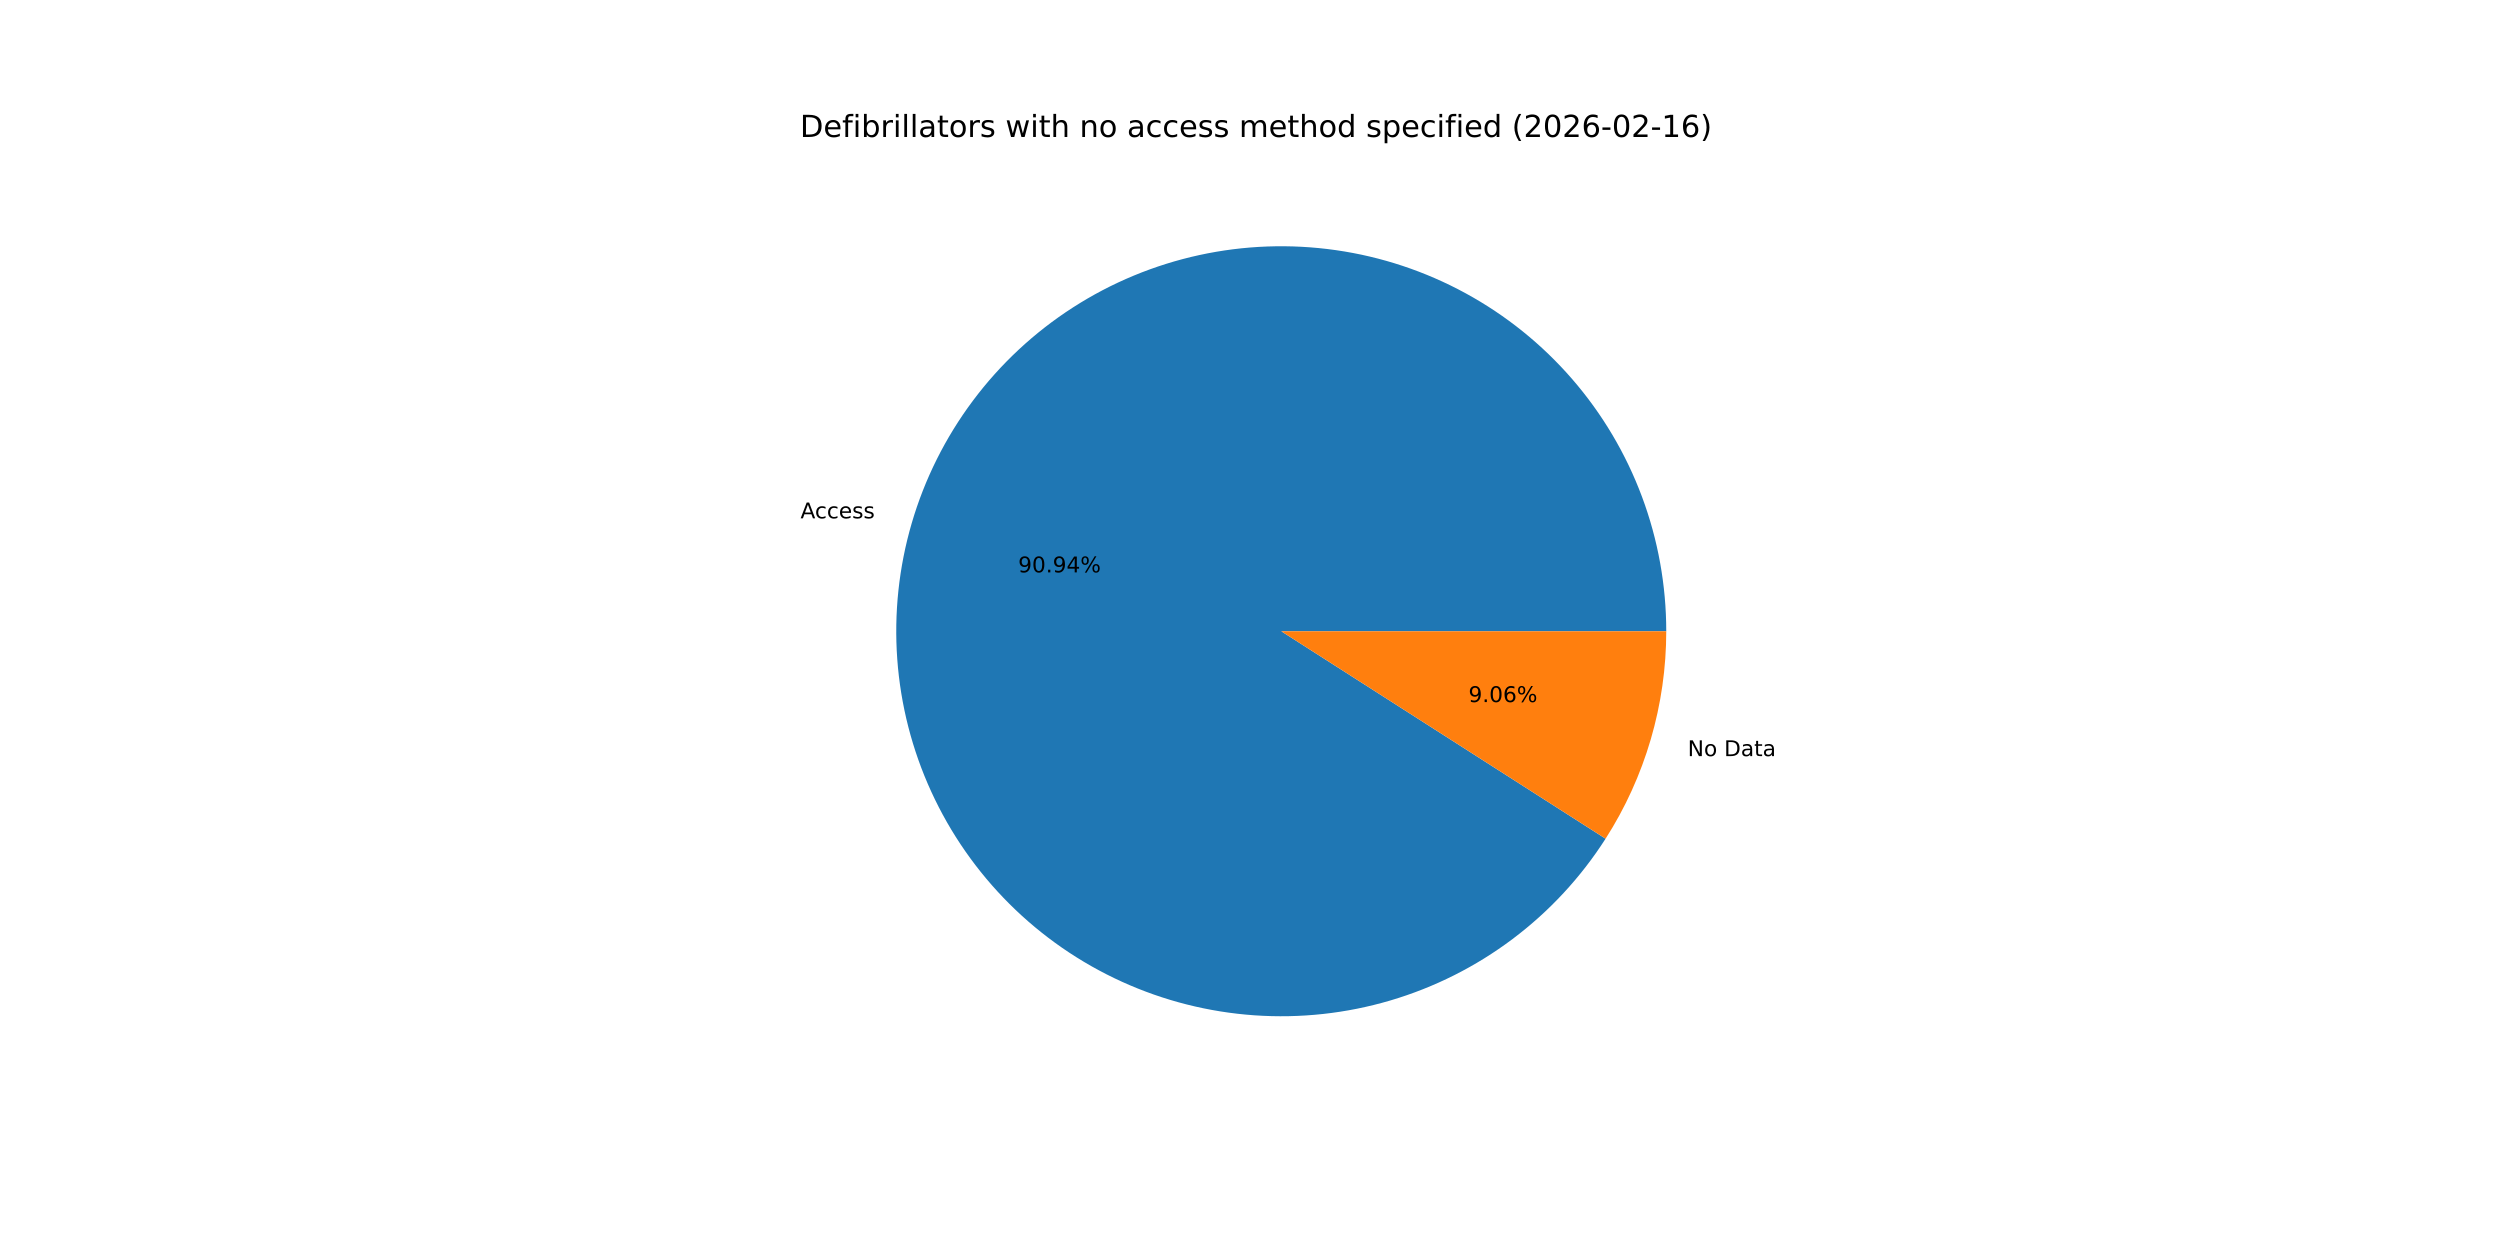
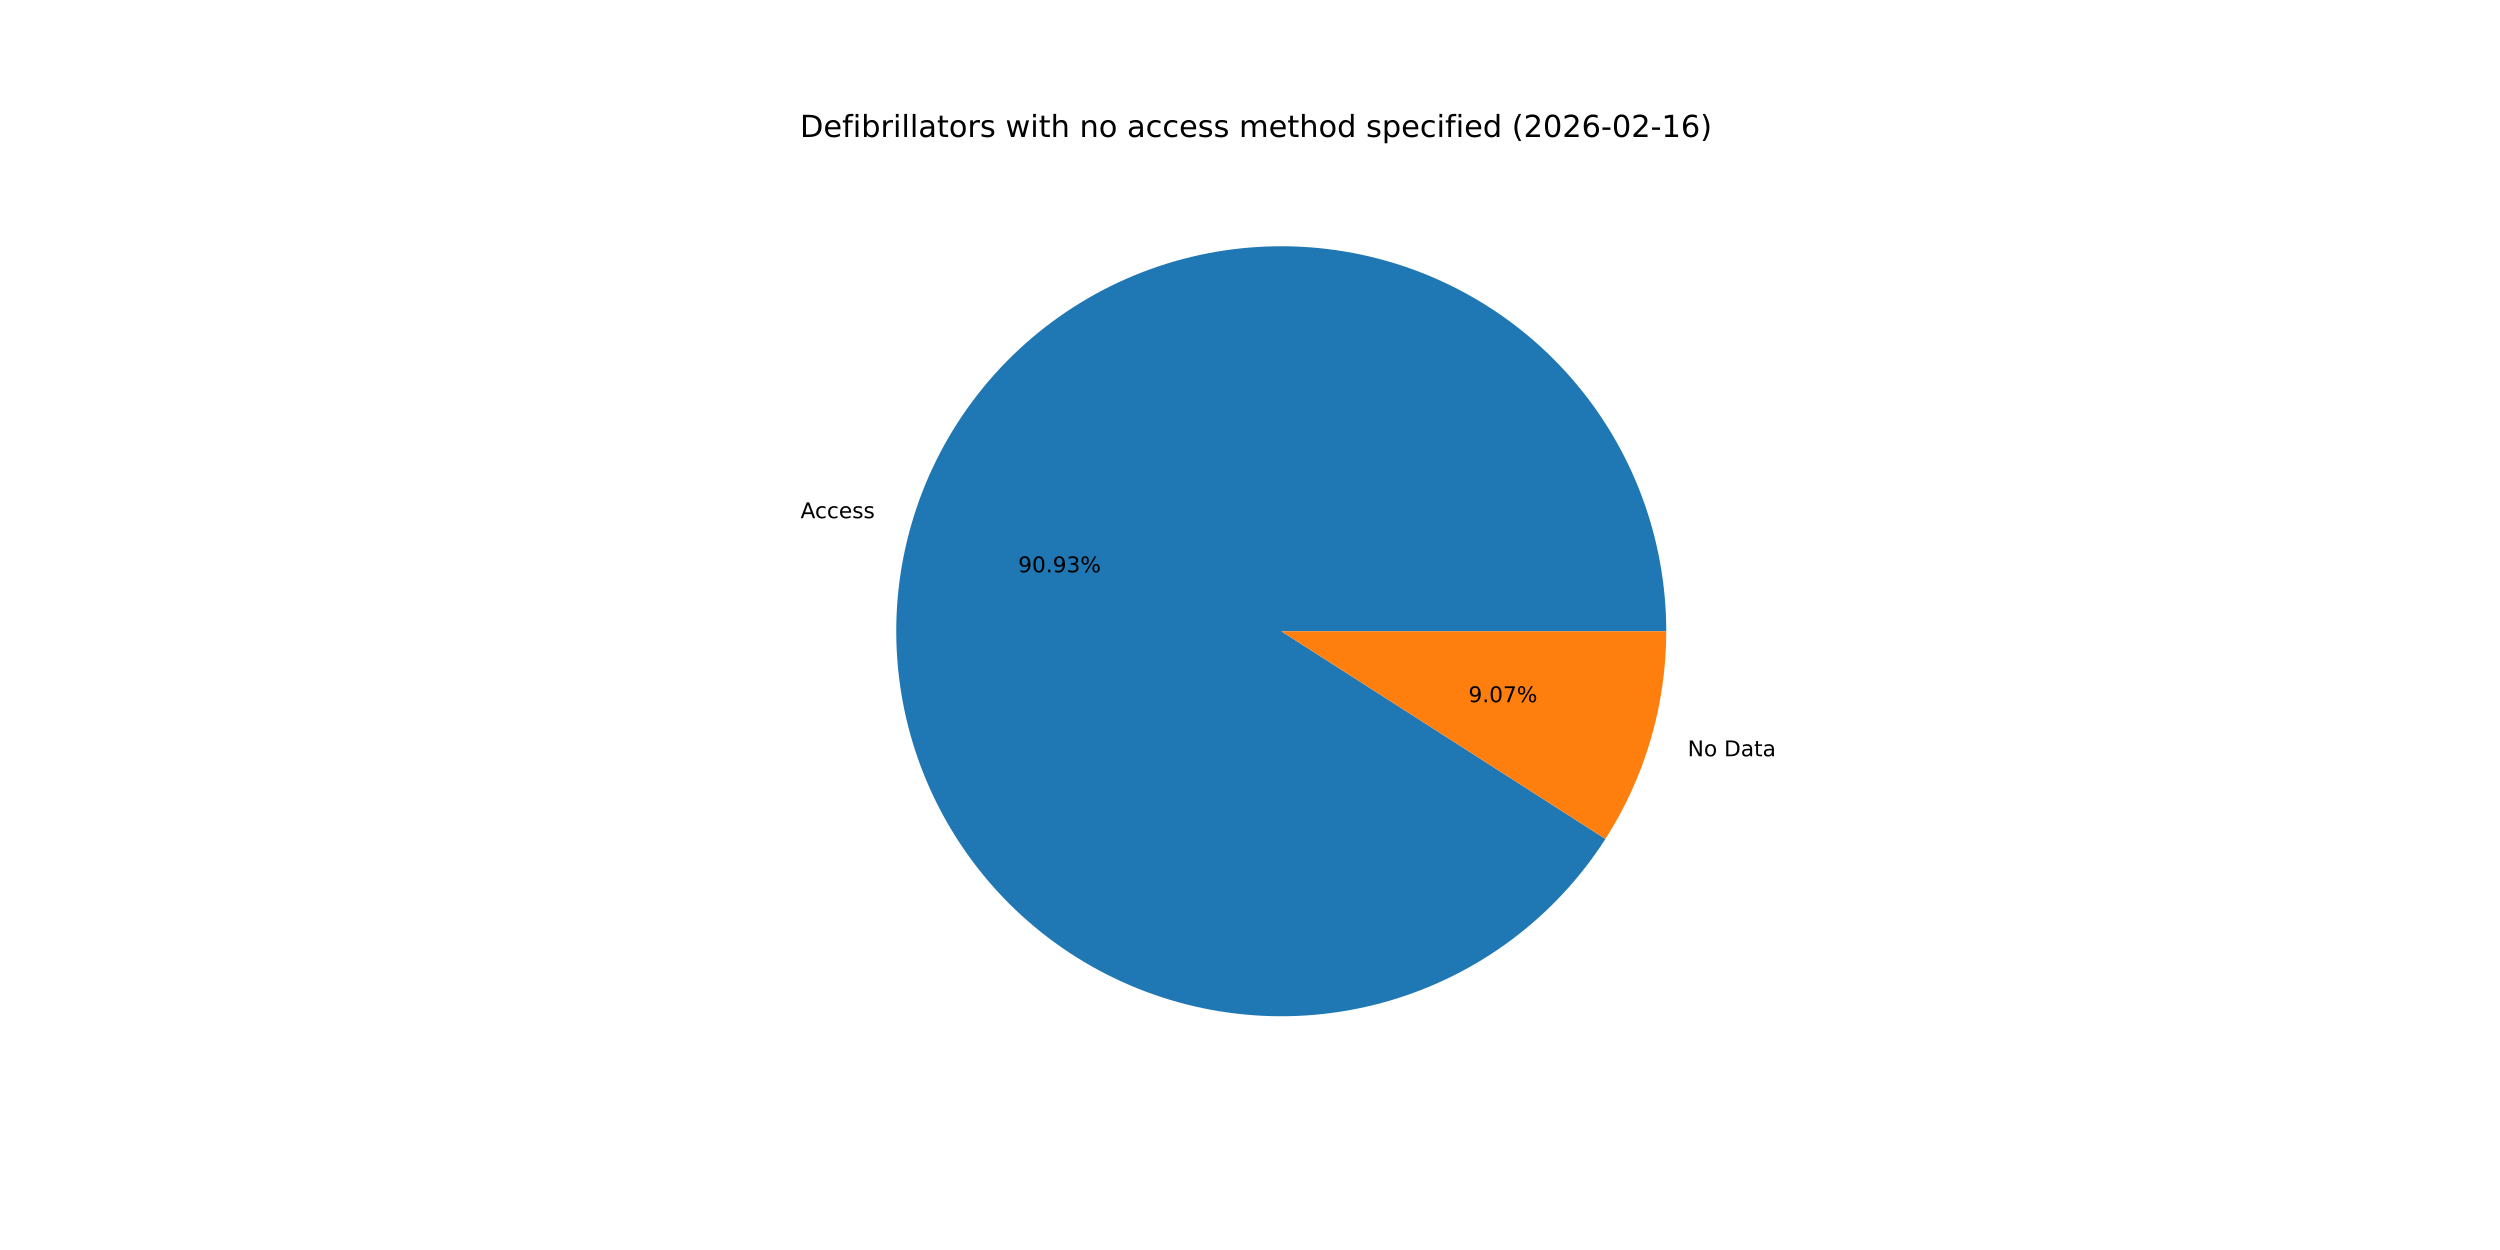
<svg xmlns="http://www.w3.org/2000/svg" xmlns:xlink="http://www.w3.org/1999/xlink" width="1152pt" height="576pt" viewBox="0 0 1152 576" version="1.1">
  <defs>
    <style type="text/css">*{stroke-linejoin: round; stroke-linecap: butt}</style>
  </defs>
  <g id="figure_1">
    <g id="patch_1">
      <path d="M 0 576  L 1152 576  L 1152 0  L 0 0  z " style="fill: #ffffff" />
    </g>
    <g id="axes_1">
      <g id="patch_2">
-         <path d="M 767.808 290.88  C 767.808 269.705 764.017 248.7 756.614 228.861  C 749.212 209.021 738.317 190.667 724.446 174.667  C 710.575 158.668 693.951 145.28 675.362 135.139  C 656.773 124.999 636.517 118.267 615.556 115.265  C 594.595 112.262 573.264 113.036 552.576 117.551  C 531.888 122.066 512.174 130.248 494.369 141.71  C 476.564 153.172 460.955 167.73 448.28 184.693  C 435.606 201.656 426.071 220.753 420.126 241.076  C 414.182 261.4 411.924 282.625 413.459 303.744  C 414.994 324.864 420.299 345.539 429.12 364.789  C 437.942 384.039 450.139 401.555 465.134 416.507  C 480.129 431.458 497.68 443.605 516.955 452.371  C 536.231 461.138 556.921 466.382 578.044 467.857  C 599.168 469.332 620.386 467.013 640.693 461.01  C 660.999 455.007 680.068 445.417 696.995 432.694  C 713.921 419.971 728.434 404.319 739.845 386.482  L 590.4 290.88  z " style="fill: #1f77b4" />
+         <path d="M 767.808 290.88  C 767.808 269.708 764.018 248.705 756.617 228.868  C 749.216 209.031 738.324 190.678 724.456 174.68  C 710.588 158.681 693.968 145.293 675.383 135.151  C 656.797 125.009 636.546 118.275 615.588 115.269  C 594.63 112.263 573.302 113.033 552.615 117.542  C 531.928 122.052 512.215 130.228 494.41 141.684  C 476.604 153.14 460.992 167.691 448.314 184.648  C 435.636 201.605 426.095 220.696 420.144 241.015  C 414.193 261.334 411.927 282.555 413.454 303.672  C 414.98 324.79 420.275 345.464 429.087 364.716  C 437.899 383.967 450.086 401.487 465.071 416.444  C 480.057 431.401 497.599 443.556 516.867 452.331  C 536.136 461.107 556.82 466.363 577.94 467.85  C 599.061 469.337 620.277 467.031 640.585 461.042  C 660.893 455.053 679.965 445.476 696.898 432.766  C 713.832 420.056 728.354 404.417 739.776 386.59  L 590.4 290.88  z " style="fill: #1f77b4" />
      </g>
      <g id="patch_3">
-         <path d="M 739.845 386.482  C 748.929 372.283 755.942 356.862 760.674 340.684  C 765.406 324.506 767.808 307.736 767.808 290.88  L 590.4 290.88  z " style="fill: #ff7f0e" />
+         <path d="M 739.776 386.59  C 748.881 372.379 755.912 356.942 760.656 340.745  C 765.4 324.548 767.808 307.757 767.808 290.88  L 590.4 290.88  z " style="fill: #ff7f0e" />
      </g>
      <g id="matplotlib.axis_1" />
      <g id="matplotlib.axis_2" />
      <g id="text_1">
-         <g transform="translate(368.8644 238.8553) scale(0.1 -0.1)">
+         <g transform="translate(368.8842 238.7876) scale(0.1 -0.1)">
          <defs>
            <path id="DejaVuSans-41" d="M 2188 4044  L 1331 1722  L 3047 1722  L 2188 4044  z M 1831 4666  L 2547 4666  L 4325 0  L 3669 0  L 3244 1197  L 1141 1197  L 716 0  L 50 0  L 1831 4666  z " transform="scale(0.015625)" />
            <path id="DejaVuSans-63" d="M 3122 3366  L 3122 2828  Q 2878 2963 2633 3030  Q 2388 3097 2138 3097  Q 1578 3097 1268 2742  Q 959 2388 959 1747  Q 959 1106 1268 751  Q 1578 397 2138 397  Q 2388 397 2633 464  Q 2878 531 3122 666  L 3122 134  Q 2881 22 2623 -34  Q 2366 -91 2075 -91  Q 1284 -91 818 406  Q 353 903 353 1747  Q 353 2603 823 3093  Q 1294 3584 2113 3584  Q 2378 3584 2631 3529  Q 2884 3475 3122 3366  z " transform="scale(0.015625)" />
            <path id="DejaVuSans-65" d="M 3597 1894  L 3597 1613  L 953 1613  Q 991 1019 1311 708  Q 1631 397 2203 397  Q 2534 397 2845 478  Q 3156 559 3463 722  L 3463 178  Q 3153 47 2828 -22  Q 2503 -91 2169 -91  Q 1331 -91 842 396  Q 353 884 353 1716  Q 353 2575 817 3079  Q 1281 3584 2069 3584  Q 2775 3584 3186 3129  Q 3597 2675 3597 1894  z M 3022 2063  Q 3016 2534 2758 2815  Q 2500 3097 2075 3097  Q 1594 3097 1305 2825  Q 1016 2553 972 2059  L 3022 2063  z " transform="scale(0.015625)" />
            <path id="DejaVuSans-73" d="M 2834 3397  L 2834 2853  Q 2591 2978 2328 3040  Q 2066 3103 1784 3103  Q 1356 3103 1142 2972  Q 928 2841 928 2578  Q 928 2378 1081 2264  Q 1234 2150 1697 2047  L 1894 2003  Q 2506 1872 2764 1633  Q 3022 1394 3022 966  Q 3022 478 2636 193  Q 2250 -91 1575 -91  Q 1294 -91 989 -36  Q 684 19 347 128  L 347 722  Q 666 556 975 473  Q 1284 391 1588 391  Q 1994 391 2212 530  Q 2431 669 2431 922  Q 2431 1156 2273 1281  Q 2116 1406 1581 1522  L 1381 1569  Q 847 1681 609 1914  Q 372 2147 372 2553  Q 372 3047 722 3315  Q 1072 3584 1716 3584  Q 2034 3584 2315 3537  Q 2597 3491 2834 3397  z " transform="scale(0.015625)" />
          </defs>
          <use xlink:href="#DejaVuSans-41" />
          <use xlink:href="#DejaVuSans-63" x="66.658" />
          <use xlink:href="#DejaVuSans-63" x="121.639" />
          <use xlink:href="#DejaVuSans-65" x="176.619" />
          <use xlink:href="#DejaVuSans-73" x="238.143" />
          <use xlink:href="#DejaVuSans-73" x="290.242" />
        </g>
      </g>
      <g id="text_2">
-         <g transform="translate(469.1708 263.7572) scale(0.1 -0.1)">
+         <g transform="translate(469.1817 263.7202) scale(0.1 -0.1)">
          <defs>
            <path id="DejaVuSans-39" d="M 703 97  L 703 672  Q 941 559 1184 500  Q 1428 441 1663 441  Q 2288 441 2617 861  Q 2947 1281 2994 2138  Q 2813 1869 2534 1725  Q 2256 1581 1919 1581  Q 1219 1581 811 2004  Q 403 2428 403 3163  Q 403 3881 828 4315  Q 1253 4750 1959 4750  Q 2769 4750 3195 4129  Q 3622 3509 3622 2328  Q 3622 1225 3098 567  Q 2575 -91 1691 -91  Q 1453 -91 1209 -44  Q 966 3 703 97  z M 1959 2075  Q 2384 2075 2632 2365  Q 2881 2656 2881 3163  Q 2881 3666 2632 3958  Q 2384 4250 1959 4250  Q 1534 4250 1286 3958  Q 1038 3666 1038 3163  Q 1038 2656 1286 2365  Q 1534 2075 1959 2075  z " transform="scale(0.015625)" />
            <path id="DejaVuSans-30" d="M 2034 4250  Q 1547 4250 1301 3770  Q 1056 3291 1056 2328  Q 1056 1369 1301 889  Q 1547 409 2034 409  Q 2525 409 2770 889  Q 3016 1369 3016 2328  Q 3016 3291 2770 3770  Q 2525 4250 2034 4250  z M 2034 4750  Q 2819 4750 3233 4129  Q 3647 3509 3647 2328  Q 3647 1150 3233 529  Q 2819 -91 2034 -91  Q 1250 -91 836 529  Q 422 1150 422 2328  Q 422 3509 836 4129  Q 1250 4750 2034 4750  z " transform="scale(0.015625)" />
            <path id="DejaVuSans-2e" d="M 684 794  L 1344 794  L 1344 0  L 684 0  L 684 794  z " transform="scale(0.015625)" />
-             <path id="DejaVuSans-34" d="M 2419 4116  L 825 1625  L 2419 1625  L 2419 4116  z M 2253 4666  L 3047 4666  L 3047 1625  L 3713 1625  L 3713 1100  L 3047 1100  L 3047 0  L 2419 0  L 2419 1100  L 313 1100  L 313 1709  L 2253 4666  z " transform="scale(0.015625)" />
+             <path id="DejaVuSans-33" d="M 2597 2516  Q 3050 2419 3304 2112  Q 3559 1806 3559 1356  Q 3559 666 3084 287  Q 2609 -91 1734 -91  Q 1441 -91 1130 -33  Q 819 25 488 141  L 488 750  Q 750 597 1062 519  Q 1375 441 1716 441  Q 2309 441 2620 675  Q 2931 909 2931 1356  Q 2931 1769 2642 2001  Q 2353 2234 1838 2234  L 1294 2234  L 1294 2753  L 1863 2753  Q 2328 2753 2575 2939  Q 2822 3125 2822 3475  Q 2822 3834 2567 4026  Q 2313 4219 1838 4219  Q 1578 4219 1281 4162  Q 984 4106 628 3988  L 628 4550  Q 988 4650 1302 4700  Q 1616 4750 1894 4750  Q 2613 4750 3031 4423  Q 3450 4097 3450 3541  Q 3450 3153 3228 2886  Q 3006 2619 2597 2516  z " transform="scale(0.015625)" />
            <path id="DejaVuSans-25" d="M 4653 2053  Q 4381 2053 4226 1822  Q 4072 1591 4072 1178  Q 4072 772 4226 539  Q 4381 306 4653 306  Q 4919 306 5073 539  Q 5228 772 5228 1178  Q 5228 1588 5073 1820  Q 4919 2053 4653 2053  z M 4653 2450  Q 5147 2450 5437 2106  Q 5728 1763 5728 1178  Q 5728 594 5436 251  Q 5144 -91 4653 -91  Q 4153 -91 3862 251  Q 3572 594 3572 1178  Q 3572 1766 3864 2108  Q 4156 2450 4653 2450  z M 1428 4353  Q 1159 4353 1004 4120  Q 850 3888 850 3481  Q 850 3069 1003 2837  Q 1156 2606 1428 2606  Q 1700 2606 1854 2837  Q 2009 3069 2009 3481  Q 2009 3884 1853 4118  Q 1697 4353 1428 4353  z M 4250 4750  L 4750 4750  L 1831 -91  L 1331 -91  L 4250 4750  z M 1428 4750  Q 1922 4750 2215 4408  Q 2509 4066 2509 3481  Q 2509 2891 2217 2550  Q 1925 2209 1428 2209  Q 931 2209 642 2551  Q 353 2894 353 3481  Q 353 4063 643 4406  Q 934 4750 1428 4750  z " transform="scale(0.015625)" />
          </defs>
          <use xlink:href="#DejaVuSans-39" />
          <use xlink:href="#DejaVuSans-30" x="63.623" />
          <use xlink:href="#DejaVuSans-2e" x="127.246" />
          <use xlink:href="#DejaVuSans-39" x="159.033" />
-           <use xlink:href="#DejaVuSans-34" x="222.656" />
+           <use xlink:href="#DejaVuSans-33" x="222.656" />
          <use xlink:href="#DejaVuSans-25" x="286.279" />
        </g>
      </g>
      <g id="text_3">
-         <g transform="translate(777.7013 348.4234) scale(0.1 -0.1)">
+         <g transform="translate(777.6814 348.4911) scale(0.1 -0.1)">
          <defs>
            <path id="DejaVuSans-4e" d="M 628 4666  L 1478 4666  L 3547 763  L 3547 4666  L 4159 4666  L 4159 0  L 3309 0  L 1241 3903  L 1241 0  L 628 0  L 628 4666  z " transform="scale(0.015625)" />
            <path id="DejaVuSans-6f" d="M 1959 3097  Q 1497 3097 1228 2736  Q 959 2375 959 1747  Q 959 1119 1226 758  Q 1494 397 1959 397  Q 2419 397 2687 759  Q 2956 1122 2956 1747  Q 2956 2369 2687 2733  Q 2419 3097 1959 3097  z M 1959 3584  Q 2709 3584 3137 3096  Q 3566 2609 3566 1747  Q 3566 888 3137 398  Q 2709 -91 1959 -91  Q 1206 -91 779 398  Q 353 888 353 1747  Q 353 2609 779 3096  Q 1206 3584 1959 3584  z " transform="scale(0.015625)" />
            <path id="DejaVuSans-20" transform="scale(0.015625)" />
            <path id="DejaVuSans-44" d="M 1259 4147  L 1259 519  L 2022 519  Q 2988 519 3436 956  Q 3884 1394 3884 2338  Q 3884 3275 3436 3711  Q 2988 4147 2022 4147  L 1259 4147  z M 628 4666  L 1925 4666  Q 3281 4666 3915 4102  Q 4550 3538 4550 2338  Q 4550 1131 3912 565  Q 3275 0 1925 0  L 628 0  L 628 4666  z " transform="scale(0.015625)" />
            <path id="DejaVuSans-61" d="M 2194 1759  Q 1497 1759 1228 1600  Q 959 1441 959 1056  Q 959 750 1161 570  Q 1363 391 1709 391  Q 2188 391 2477 730  Q 2766 1069 2766 1631  L 2766 1759  L 2194 1759  z M 3341 1997  L 3341 0  L 2766 0  L 2766 531  Q 2569 213 2275 61  Q 1981 -91 1556 -91  Q 1019 -91 701 211  Q 384 513 384 1019  Q 384 1609 779 1909  Q 1175 2209 1959 2209  L 2766 2209  L 2766 2266  Q 2766 2663 2505 2880  Q 2244 3097 1772 3097  Q 1472 3097 1187 3025  Q 903 2953 641 2809  L 641 3341  Q 956 3463 1253 3523  Q 1550 3584 1831 3584  Q 2591 3584 2966 3190  Q 3341 2797 3341 1997  z " transform="scale(0.015625)" />
            <path id="DejaVuSans-74" d="M 1172 4494  L 1172 3500  L 2356 3500  L 2356 3053  L 1172 3053  L 1172 1153  Q 1172 725 1289 603  Q 1406 481 1766 481  L 2356 481  L 2356 0  L 1766 0  Q 1100 0 847 248  Q 594 497 594 1153  L 594 3053  L 172 3053  L 172 3500  L 594 3500  L 594 4494  L 1172 4494  z " transform="scale(0.015625)" />
          </defs>
          <use xlink:href="#DejaVuSans-4e" />
          <use xlink:href="#DejaVuSans-6f" x="74.805" />
          <use xlink:href="#DejaVuSans-20" x="135.986" />
          <use xlink:href="#DejaVuSans-44" x="167.773" />
          <use xlink:href="#DejaVuSans-61" x="244.775" />
          <use xlink:href="#DejaVuSans-74" x="306.055" />
          <use xlink:href="#DejaVuSans-61" x="345.264" />
        </g>
      </g>
      <g id="text_4">
-         <g transform="translate(676.6807 323.5215) scale(0.1 -0.1)">
+         <g transform="translate(676.6699 323.5585) scale(0.1 -0.1)">
          <defs>
-             <path id="DejaVuSans-36" d="M 2113 2584  Q 1688 2584 1439 2293  Q 1191 2003 1191 1497  Q 1191 994 1439 701  Q 1688 409 2113 409  Q 2538 409 2786 701  Q 3034 994 3034 1497  Q 3034 2003 2786 2293  Q 2538 2584 2113 2584  z M 3366 4563  L 3366 3988  Q 3128 4100 2886 4159  Q 2644 4219 2406 4219  Q 1781 4219 1451 3797  Q 1122 3375 1075 2522  Q 1259 2794 1537 2939  Q 1816 3084 2150 3084  Q 2853 3084 3261 2657  Q 3669 2231 3669 1497  Q 3669 778 3244 343  Q 2819 -91 2113 -91  Q 1303 -91 875 529  Q 447 1150 447 2328  Q 447 3434 972 4092  Q 1497 4750 2381 4750  Q 2619 4750 2861 4703  Q 3103 4656 3366 4563  z " transform="scale(0.015625)" />
+             <path id="DejaVuSans-37" d="M 525 4666  L 3525 4666  L 3525 4397  L 1831 0  L 1172 0  L 2766 4134  L 525 4134  L 525 4666  z " transform="scale(0.015625)" />
          </defs>
          <use xlink:href="#DejaVuSans-39" />
          <use xlink:href="#DejaVuSans-2e" x="63.623" />
          <use xlink:href="#DejaVuSans-30" x="95.41" />
-           <use xlink:href="#DejaVuSans-36" x="159.033" />
+           <use xlink:href="#DejaVuSans-37" x="159.033" />
          <use xlink:href="#DejaVuSans-25" x="222.656" />
        </g>
      </g>
      <g id="text_5">
        <g transform="translate(368.64 63.12) scale(0.14 -0.14)">
          <defs>
            <path id="DejaVuSans-66" d="M 2375 4863  L 2375 4384  L 1825 4384  Q 1516 4384 1395 4259  Q 1275 4134 1275 3809  L 1275 3500  L 2222 3500  L 2222 3053  L 1275 3053  L 1275 0  L 697 0  L 697 3053  L 147 3053  L 147 3500  L 697 3500  L 697 3744  Q 697 4328 969 4595  Q 1241 4863 1831 4863  L 2375 4863  z " transform="scale(0.015625)" />
            <path id="DejaVuSans-69" d="M 603 3500  L 1178 3500  L 1178 0  L 603 0  L 603 3500  z M 603 4863  L 1178 4863  L 1178 4134  L 603 4134  L 603 4863  z " transform="scale(0.015625)" />
            <path id="DejaVuSans-62" d="M 3116 1747  Q 3116 2381 2855 2742  Q 2594 3103 2138 3103  Q 1681 3103 1420 2742  Q 1159 2381 1159 1747  Q 1159 1113 1420 752  Q 1681 391 2138 391  Q 2594 391 2855 752  Q 3116 1113 3116 1747  z M 1159 2969  Q 1341 3281 1617 3432  Q 1894 3584 2278 3584  Q 2916 3584 3314 3078  Q 3713 2572 3713 1747  Q 3713 922 3314 415  Q 2916 -91 2278 -91  Q 1894 -91 1617 61  Q 1341 213 1159 525  L 1159 0  L 581 0  L 581 4863  L 1159 4863  L 1159 2969  z " transform="scale(0.015625)" />
            <path id="DejaVuSans-72" d="M 2631 2963  Q 2534 3019 2420 3045  Q 2306 3072 2169 3072  Q 1681 3072 1420 2755  Q 1159 2438 1159 1844  L 1159 0  L 581 0  L 581 3500  L 1159 3500  L 1159 2956  Q 1341 3275 1631 3429  Q 1922 3584 2338 3584  Q 2397 3584 2469 3576  Q 2541 3569 2628 3553  L 2631 2963  z " transform="scale(0.015625)" />
            <path id="DejaVuSans-6c" d="M 603 4863  L 1178 4863  L 1178 0  L 603 0  L 603 4863  z " transform="scale(0.015625)" />
            <path id="DejaVuSans-77" d="M 269 3500  L 844 3500  L 1563 769  L 2278 3500  L 2956 3500  L 3675 769  L 4391 3500  L 4966 3500  L 4050 0  L 3372 0  L 2619 2869  L 1863 0  L 1184 0  L 269 3500  z " transform="scale(0.015625)" />
            <path id="DejaVuSans-68" d="M 3513 2113  L 3513 0  L 2938 0  L 2938 2094  Q 2938 2591 2744 2837  Q 2550 3084 2163 3084  Q 1697 3084 1428 2787  Q 1159 2491 1159 1978  L 1159 0  L 581 0  L 581 4863  L 1159 4863  L 1159 2956  Q 1366 3272 1645 3428  Q 1925 3584 2291 3584  Q 2894 3584 3203 3211  Q 3513 2838 3513 2113  z " transform="scale(0.015625)" />
            <path id="DejaVuSans-6e" d="M 3513 2113  L 3513 0  L 2938 0  L 2938 2094  Q 2938 2591 2744 2837  Q 2550 3084 2163 3084  Q 1697 3084 1428 2787  Q 1159 2491 1159 1978  L 1159 0  L 581 0  L 581 3500  L 1159 3500  L 1159 2956  Q 1366 3272 1645 3428  Q 1925 3584 2291 3584  Q 2894 3584 3203 3211  Q 3513 2838 3513 2113  z " transform="scale(0.015625)" />
            <path id="DejaVuSans-6d" d="M 3328 2828  Q 3544 3216 3844 3400  Q 4144 3584 4550 3584  Q 5097 3584 5394 3201  Q 5691 2819 5691 2113  L 5691 0  L 5113 0  L 5113 2094  Q 5113 2597 4934 2840  Q 4756 3084 4391 3084  Q 3944 3084 3684 2787  Q 3425 2491 3425 1978  L 3425 0  L 2847 0  L 2847 2094  Q 2847 2600 2669 2842  Q 2491 3084 2119 3084  Q 1678 3084 1418 2786  Q 1159 2488 1159 1978  L 1159 0  L 581 0  L 581 3500  L 1159 3500  L 1159 2956  Q 1356 3278 1631 3431  Q 1906 3584 2284 3584  Q 2666 3584 2933 3390  Q 3200 3197 3328 2828  z " transform="scale(0.015625)" />
            <path id="DejaVuSans-64" d="M 2906 2969  L 2906 4863  L 3481 4863  L 3481 0  L 2906 0  L 2906 525  Q 2725 213 2448 61  Q 2172 -91 1784 -91  Q 1150 -91 751 415  Q 353 922 353 1747  Q 353 2572 751 3078  Q 1150 3584 1784 3584  Q 2172 3584 2448 3432  Q 2725 3281 2906 2969  z M 947 1747  Q 947 1113 1208 752  Q 1469 391 1925 391  Q 2381 391 2643 752  Q 2906 1113 2906 1747  Q 2906 2381 2643 2742  Q 2381 3103 1925 3103  Q 1469 3103 1208 2742  Q 947 2381 947 1747  z " transform="scale(0.015625)" />
            <path id="DejaVuSans-70" d="M 1159 525  L 1159 -1331  L 581 -1331  L 581 3500  L 1159 3500  L 1159 2969  Q 1341 3281 1617 3432  Q 1894 3584 2278 3584  Q 2916 3584 3314 3078  Q 3713 2572 3713 1747  Q 3713 922 3314 415  Q 2916 -91 2278 -91  Q 1894 -91 1617 61  Q 1341 213 1159 525  z M 3116 1747  Q 3116 2381 2855 2742  Q 2594 3103 2138 3103  Q 1681 3103 1420 2742  Q 1159 2381 1159 1747  Q 1159 1113 1420 752  Q 1681 391 2138 391  Q 2594 391 2855 752  Q 3116 1113 3116 1747  z " transform="scale(0.015625)" />
            <path id="DejaVuSans-28" d="M 1984 4856  Q 1566 4138 1362 3434  Q 1159 2731 1159 2009  Q 1159 1288 1364 580  Q 1569 -128 1984 -844  L 1484 -844  Q 1016 -109 783 600  Q 550 1309 550 2009  Q 550 2706 781 3412  Q 1013 4119 1484 4856  L 1984 4856  z " transform="scale(0.015625)" />
            <path id="DejaVuSans-32" d="M 1228 531  L 3431 531  L 3431 0  L 469 0  L 469 531  Q 828 903 1448 1529  Q 2069 2156 2228 2338  Q 2531 2678 2651 2914  Q 2772 3150 2772 3378  Q 2772 3750 2511 3984  Q 2250 4219 1831 4219  Q 1534 4219 1204 4116  Q 875 4013 500 3803  L 500 4441  Q 881 4594 1212 4672  Q 1544 4750 1819 4750  Q 2544 4750 2975 4387  Q 3406 4025 3406 3419  Q 3406 3131 3298 2873  Q 3191 2616 2906 2266  Q 2828 2175 2409 1742  Q 1991 1309 1228 531  z " transform="scale(0.015625)" />
+             <path id="DejaVuSans-36" d="M 2113 2584  Q 1688 2584 1439 2293  Q 1191 2003 1191 1497  Q 1191 994 1439 701  Q 1688 409 2113 409  Q 2538 409 2786 701  Q 3034 994 3034 1497  Q 3034 2003 2786 2293  Q 2538 2584 2113 2584  z M 3366 4563  L 3366 3988  Q 3128 4100 2886 4159  Q 2644 4219 2406 4219  Q 1781 4219 1451 3797  Q 1122 3375 1075 2522  Q 1259 2794 1537 2939  Q 1816 3084 2150 3084  Q 2853 3084 3261 2657  Q 3669 2231 3669 1497  Q 3669 778 3244 343  Q 2819 -91 2113 -91  Q 1303 -91 875 529  Q 447 1150 447 2328  Q 447 3434 972 4092  Q 1497 4750 2381 4750  Q 2619 4750 2861 4703  Q 3103 4656 3366 4563  z " transform="scale(0.015625)" />
            <path id="DejaVuSans-2d" d="M 313 2009  L 1997 2009  L 1997 1497  L 313 1497  L 313 2009  z " transform="scale(0.015625)" />
            <path id="DejaVuSans-31" d="M 794 531  L 1825 531  L 1825 4091  L 703 3866  L 703 4441  L 1819 4666  L 2450 4666  L 2450 531  L 3481 531  L 3481 0  L 794 0  L 794 531  z " transform="scale(0.015625)" />
            <path id="DejaVuSans-29" d="M 513 4856  L 1013 4856  Q 1481 4119 1714 3412  Q 1947 2706 1947 2009  Q 1947 1309 1714 600  Q 1481 -109 1013 -844  L 513 -844  Q 928 -128 1133 580  Q 1338 1288 1338 2009  Q 1338 2731 1133 3434  Q 928 4138 513 4856  z " transform="scale(0.015625)" />
          </defs>
          <use xlink:href="#DejaVuSans-44" />
          <use xlink:href="#DejaVuSans-65" x="77.002" />
          <use xlink:href="#DejaVuSans-66" x="138.525" />
          <use xlink:href="#DejaVuSans-69" x="173.73" />
          <use xlink:href="#DejaVuSans-62" x="201.514" />
          <use xlink:href="#DejaVuSans-72" x="264.99" />
          <use xlink:href="#DejaVuSans-69" x="306.104" />
          <use xlink:href="#DejaVuSans-6c" x="333.887" />
          <use xlink:href="#DejaVuSans-6c" x="361.67" />
          <use xlink:href="#DejaVuSans-61" x="389.453" />
          <use xlink:href="#DejaVuSans-74" x="450.732" />
          <use xlink:href="#DejaVuSans-6f" x="489.941" />
          <use xlink:href="#DejaVuSans-72" x="551.123" />
          <use xlink:href="#DejaVuSans-73" x="592.236" />
          <use xlink:href="#DejaVuSans-20" x="644.336" />
          <use xlink:href="#DejaVuSans-77" x="676.123" />
          <use xlink:href="#DejaVuSans-69" x="757.91" />
          <use xlink:href="#DejaVuSans-74" x="785.693" />
          <use xlink:href="#DejaVuSans-68" x="824.902" />
          <use xlink:href="#DejaVuSans-20" x="888.281" />
          <use xlink:href="#DejaVuSans-6e" x="920.068" />
          <use xlink:href="#DejaVuSans-6f" x="983.447" />
          <use xlink:href="#DejaVuSans-20" x="1044.629" />
          <use xlink:href="#DejaVuSans-61" x="1076.416" />
          <use xlink:href="#DejaVuSans-63" x="1137.695" />
          <use xlink:href="#DejaVuSans-63" x="1192.676" />
          <use xlink:href="#DejaVuSans-65" x="1247.656" />
          <use xlink:href="#DejaVuSans-73" x="1309.18" />
          <use xlink:href="#DejaVuSans-73" x="1361.279" />
          <use xlink:href="#DejaVuSans-20" x="1413.379" />
          <use xlink:href="#DejaVuSans-6d" x="1445.166" />
          <use xlink:href="#DejaVuSans-65" x="1542.578" />
          <use xlink:href="#DejaVuSans-74" x="1604.102" />
          <use xlink:href="#DejaVuSans-68" x="1643.311" />
          <use xlink:href="#DejaVuSans-6f" x="1706.689" />
          <use xlink:href="#DejaVuSans-64" x="1767.871" />
          <use xlink:href="#DejaVuSans-20" x="1831.348" />
          <use xlink:href="#DejaVuSans-73" x="1863.135" />
          <use xlink:href="#DejaVuSans-70" x="1915.234" />
          <use xlink:href="#DejaVuSans-65" x="1978.711" />
          <use xlink:href="#DejaVuSans-63" x="2040.234" />
          <use xlink:href="#DejaVuSans-69" x="2095.215" />
          <use xlink:href="#DejaVuSans-66" x="2122.998" />
          <use xlink:href="#DejaVuSans-69" x="2158.203" />
          <use xlink:href="#DejaVuSans-65" x="2185.986" />
          <use xlink:href="#DejaVuSans-64" x="2247.51" />
          <use xlink:href="#DejaVuSans-20" x="2310.986" />
          <use xlink:href="#DejaVuSans-28" x="2342.773" />
          <use xlink:href="#DejaVuSans-32" x="2381.787" />
          <use xlink:href="#DejaVuSans-30" x="2445.41" />
          <use xlink:href="#DejaVuSans-32" x="2509.033" />
          <use xlink:href="#DejaVuSans-36" x="2572.656" />
          <use xlink:href="#DejaVuSans-2d" x="2636.279" />
          <use xlink:href="#DejaVuSans-30" x="2672.363" />
          <use xlink:href="#DejaVuSans-32" x="2735.986" />
          <use xlink:href="#DejaVuSans-2d" x="2799.609" />
          <use xlink:href="#DejaVuSans-31" x="2835.693" />
          <use xlink:href="#DejaVuSans-36" x="2899.316" />
          <use xlink:href="#DejaVuSans-29" x="2962.939" />
        </g>
      </g>
    </g>
  </g>
</svg>
